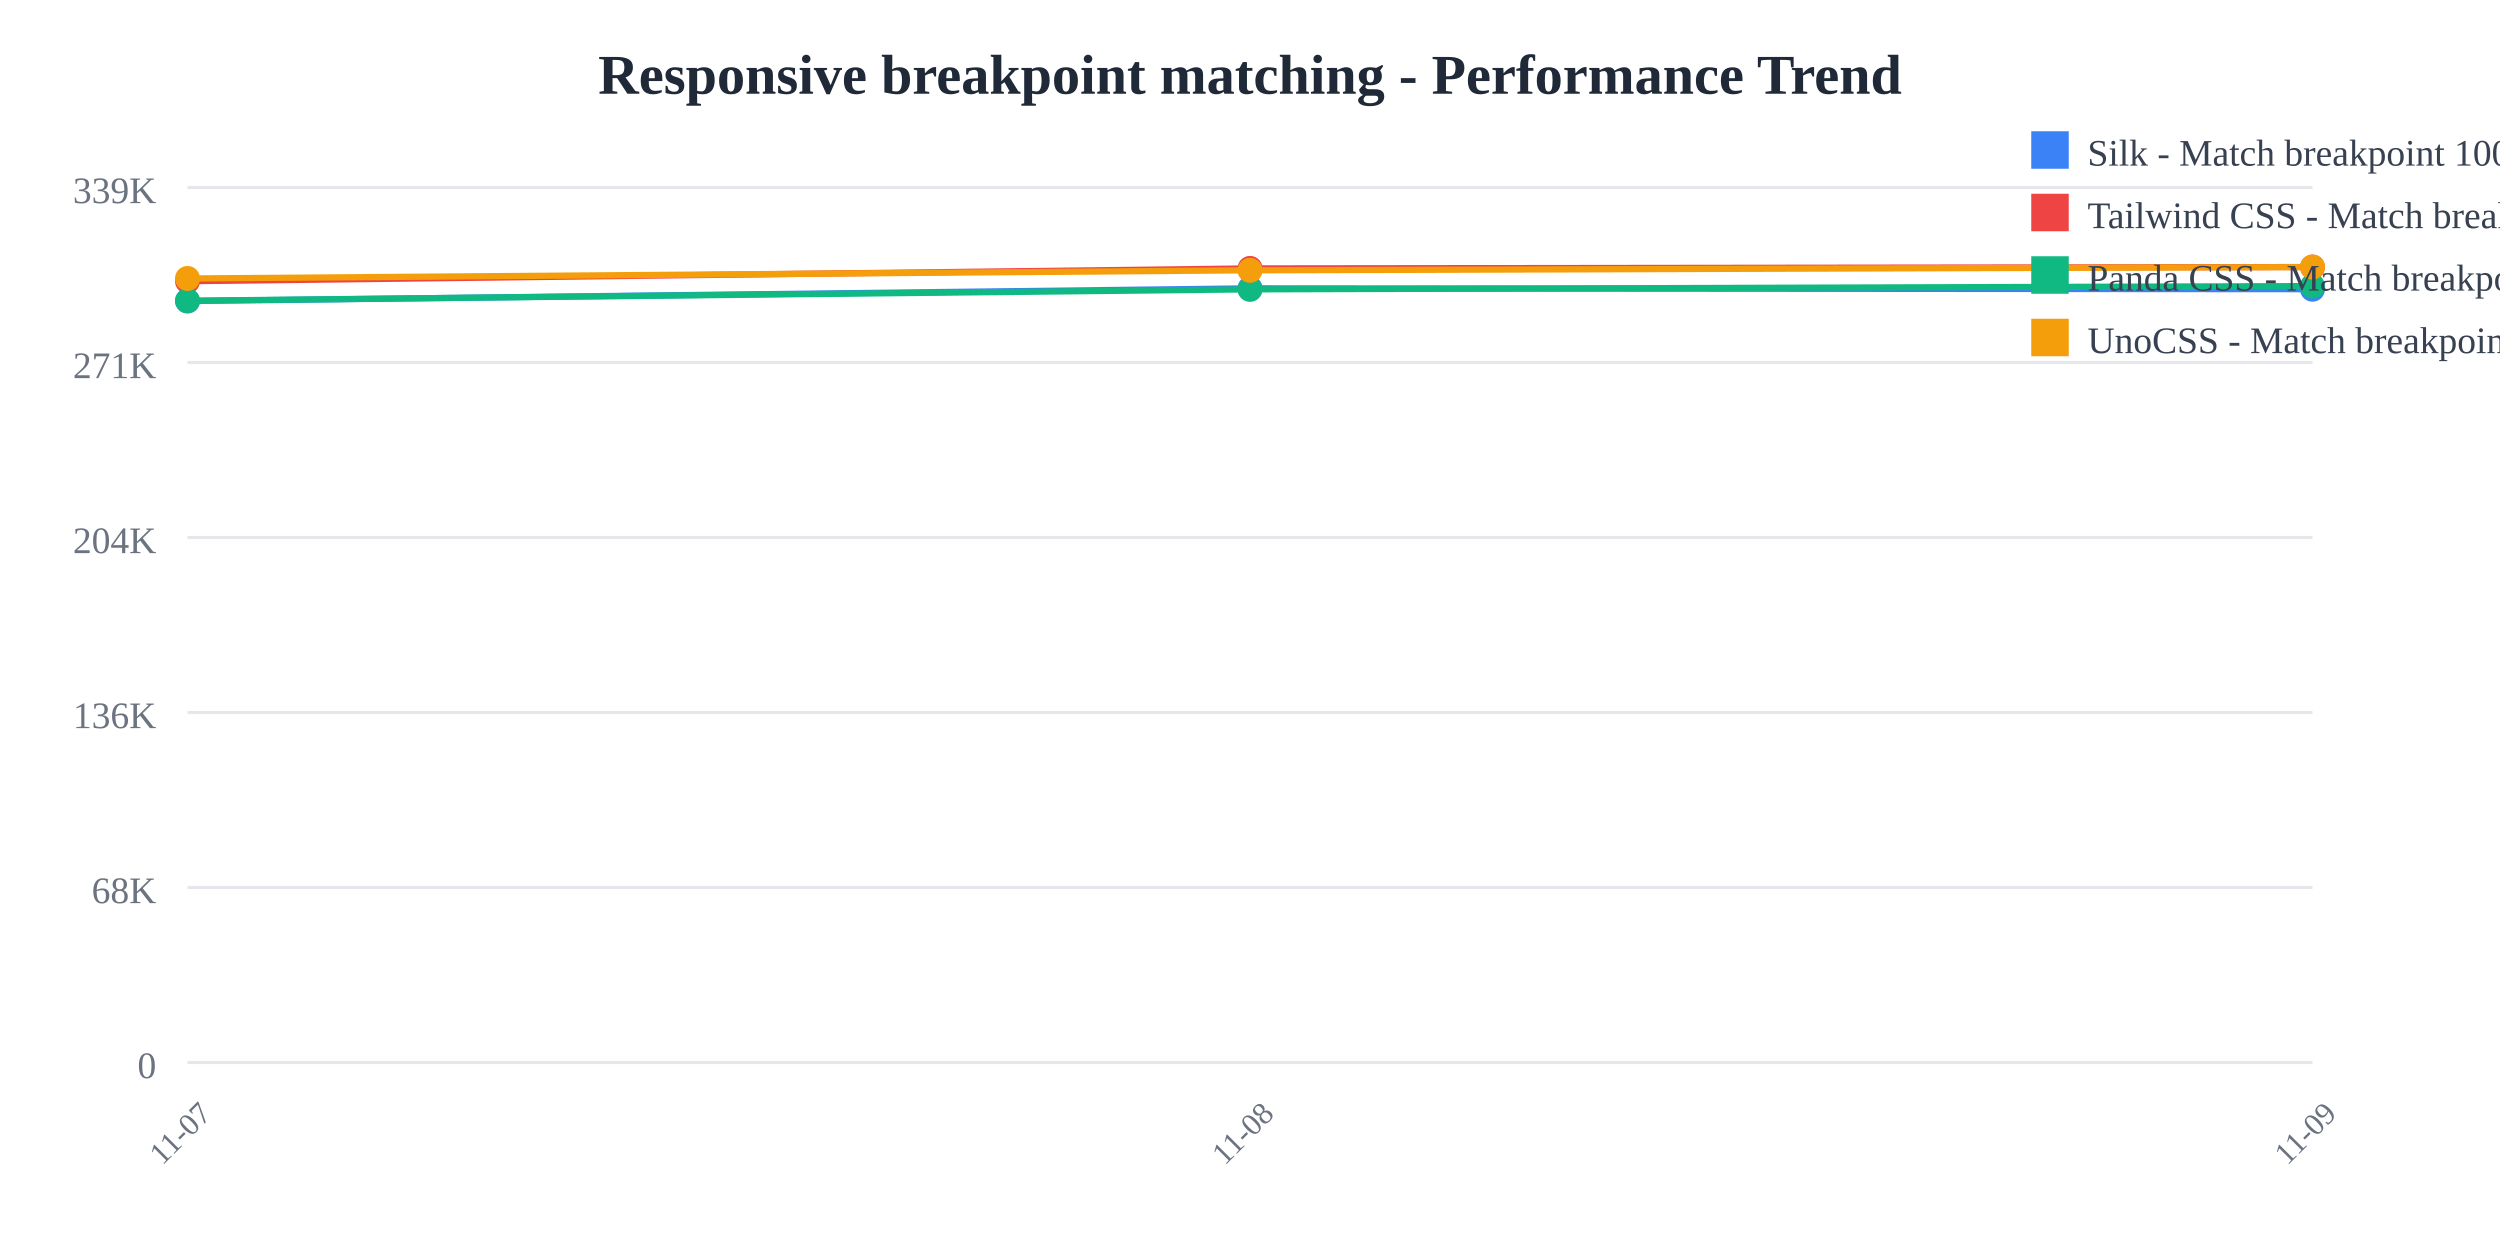
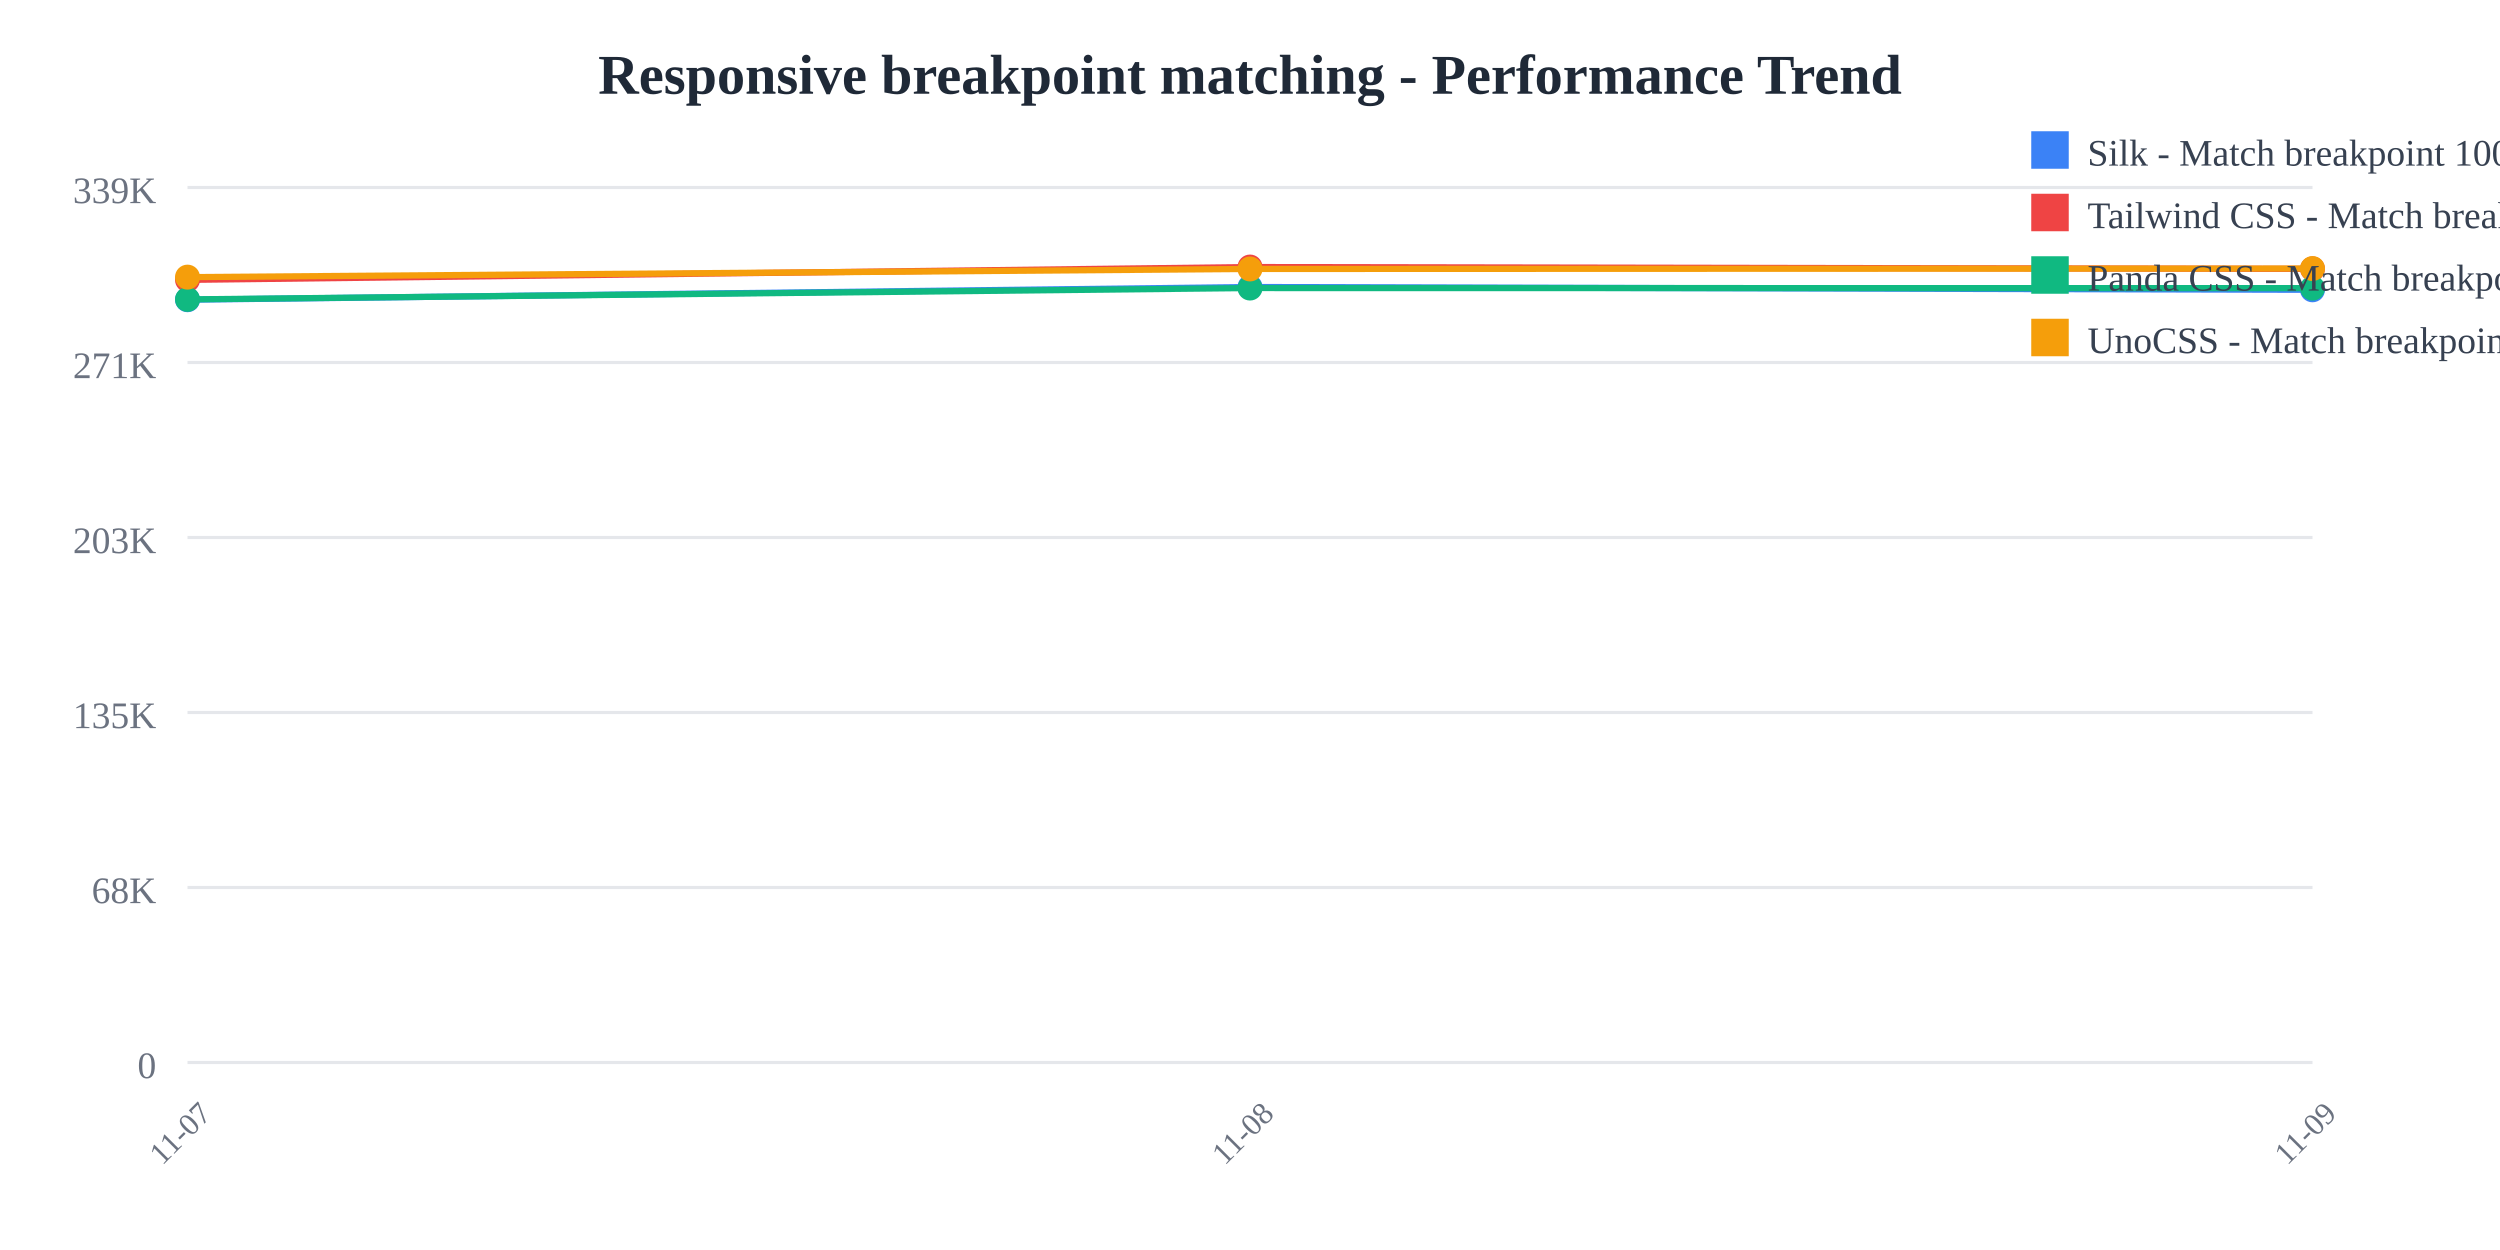
<svg xmlns="http://www.w3.org/2000/svg" width="800" height="400">
  <rect width="800" height="400" fill="white" />
  <text x="400" y="30" text-anchor="middle" font-size="18" font-weight="bold" fill="#1f2937">
    Responsive breakpoint matching - Performance Trend
  </text>
  <line x1="60" y1="60" x2="740" y2="60" stroke="#e5e7eb" stroke-width="1" />
  <text x="50" y="65" text-anchor="end" font-size="12" fill="#6b7280">
    339K
  </text>
  <line x1="60" y1="116" x2="740" y2="116" stroke="#e5e7eb" stroke-width="1" />
  <text x="50" y="121" text-anchor="end" font-size="12" fill="#6b7280">
    271K
  </text>
  <line x1="60" y1="172" x2="740" y2="172" stroke="#e5e7eb" stroke-width="1" />
  <text x="50" y="177" text-anchor="end" font-size="12" fill="#6b7280">
-     204K
+     203K
  </text>
  <line x1="60" y1="228" x2="740" y2="228" stroke="#e5e7eb" stroke-width="1" />
  <text x="50" y="233" text-anchor="end" font-size="12" fill="#6b7280">
-     136K
+     135K
  </text>
  <line x1="60" y1="284" x2="740" y2="284" stroke="#e5e7eb" stroke-width="1" />
  <text x="50" y="289" text-anchor="end" font-size="12" fill="#6b7280">
    68K
  </text>
  <line x1="60" y1="340" x2="740" y2="340" stroke="#e5e7eb" stroke-width="1" />
  <text x="50" y="345" text-anchor="end" font-size="12" fill="#6b7280">
    0
  </text>
  <text x="60" y="365" text-anchor="middle" font-size="10" fill="#6b7280" transform="rotate(-45, 60, 365)">
    11-07
  </text>
  <text x="400" y="365" text-anchor="middle" font-size="10" fill="#6b7280" transform="rotate(-45, 400, 365)">
    11-08
  </text>
  <text x="740" y="365" text-anchor="middle" font-size="10" fill="#6b7280" transform="rotate(-45, 740, 365)">
    11-09
  </text>
-   <polyline points="60,96.328 400,92.269 740,92.543" fill="none" stroke="#3b82f6" stroke-width="2" />
-   <circle cx="60" cy="96.328" r="4" fill="#3b82f6" />
-   <circle cx="400" cy="92.269" r="4" fill="#3b82f6" />
-   <circle cx="740" cy="92.543" r="4" fill="#3b82f6" />
-   <polyline points="60,89.989 400,85.892 740,85.455" fill="none" stroke="#ef4444" stroke-width="2" />
-   <circle cx="60" cy="89.989" r="4" fill="#ef4444" />
-   <circle cx="400" cy="85.892" r="4" fill="#ef4444" />
-   <circle cx="740" cy="85.455" r="4" fill="#ef4444" />
-   <polyline points="60,96.225 400,92.598 740,91.535" fill="none" stroke="#10b981" stroke-width="2" />
-   <circle cx="60" cy="96.225" r="4" fill="#10b981" />
-   <circle cx="400" cy="92.598" r="4" fill="#10b981" />
-   <circle cx="740" cy="91.535" r="4" fill="#10b981" />
-   <polyline points="60,89.114 400,86.501 740,85.458" fill="none" stroke="#f59e0b" stroke-width="2" />
-   <circle cx="60" cy="89.114" r="4" fill="#f59e0b" />
-   <circle cx="400" cy="86.501" r="4" fill="#f59e0b" />
-   <circle cx="740" cy="85.458" r="4" fill="#f59e0b" />
+   <polyline points="60,95.908 400,91.843 740,92.736" fill="none" stroke="#3b82f6" stroke-width="2" />
+   <circle cx="60" cy="95.908" r="4" fill="#3b82f6" />
+   <circle cx="400" cy="91.843" r="4" fill="#3b82f6" />
+   <circle cx="740" cy="92.736" r="4" fill="#3b82f6" />
+   <polyline points="60,89.559 400,85.455 740,86.053" fill="none" stroke="#ef4444" stroke-width="2" />
+   <circle cx="60" cy="89.559" r="4" fill="#ef4444" />
+   <circle cx="400" cy="85.455" r="4" fill="#ef4444" />
+   <circle cx="740" cy="86.053" r="4" fill="#ef4444" />
+   <polyline points="60,95.805 400,92.172 740,92.209" fill="none" stroke="#10b981" stroke-width="2" />
+   <circle cx="60" cy="95.805" r="4" fill="#10b981" />
+   <circle cx="400" cy="92.172" r="4" fill="#10b981" />
+   <circle cx="740" cy="92.209" r="4" fill="#10b981" />
+   <polyline points="60,88.682 400,86.065 740,85.932" fill="none" stroke="#f59e0b" stroke-width="2" />
+   <circle cx="60" cy="88.682" r="4" fill="#f59e0b" />
+   <circle cx="400" cy="86.065" r="4" fill="#f59e0b" />
+   <circle cx="740" cy="85.932" r="4" fill="#f59e0b" />
  <rect x="650" y="42" width="12" height="12" fill="#3b82f6" />
  <text x="668" y="53" font-size="12" fill="#374151">Silk - Match breakpoint 1000x</text>
  <rect x="650" y="62" width="12" height="12" fill="#ef4444" />
  <text x="668" y="73" font-size="12" fill="#374151">Tailwind CSS - Match breakpoint 1000x</text>
  <rect x="650" y="82" width="12" height="12" fill="#10b981" />
  <text x="668" y="93" font-size="12" fill="#374151">Panda CSS - Match breakpoint 1000x</text>
  <rect x="650" y="102" width="12" height="12" fill="#f59e0b" />
  <text x="668" y="113" font-size="12" fill="#374151">UnoCSS - Match breakpoint 1000x</text>
</svg>
